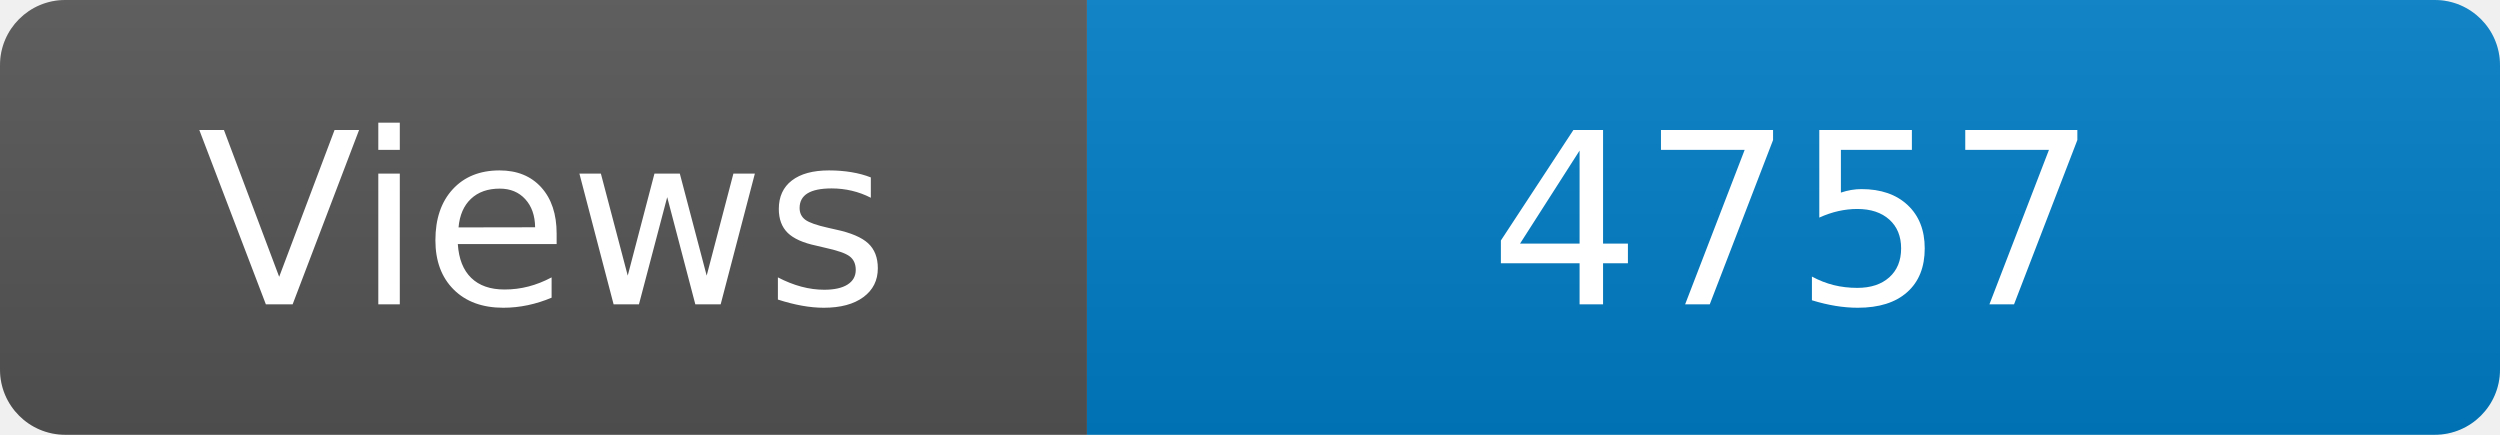
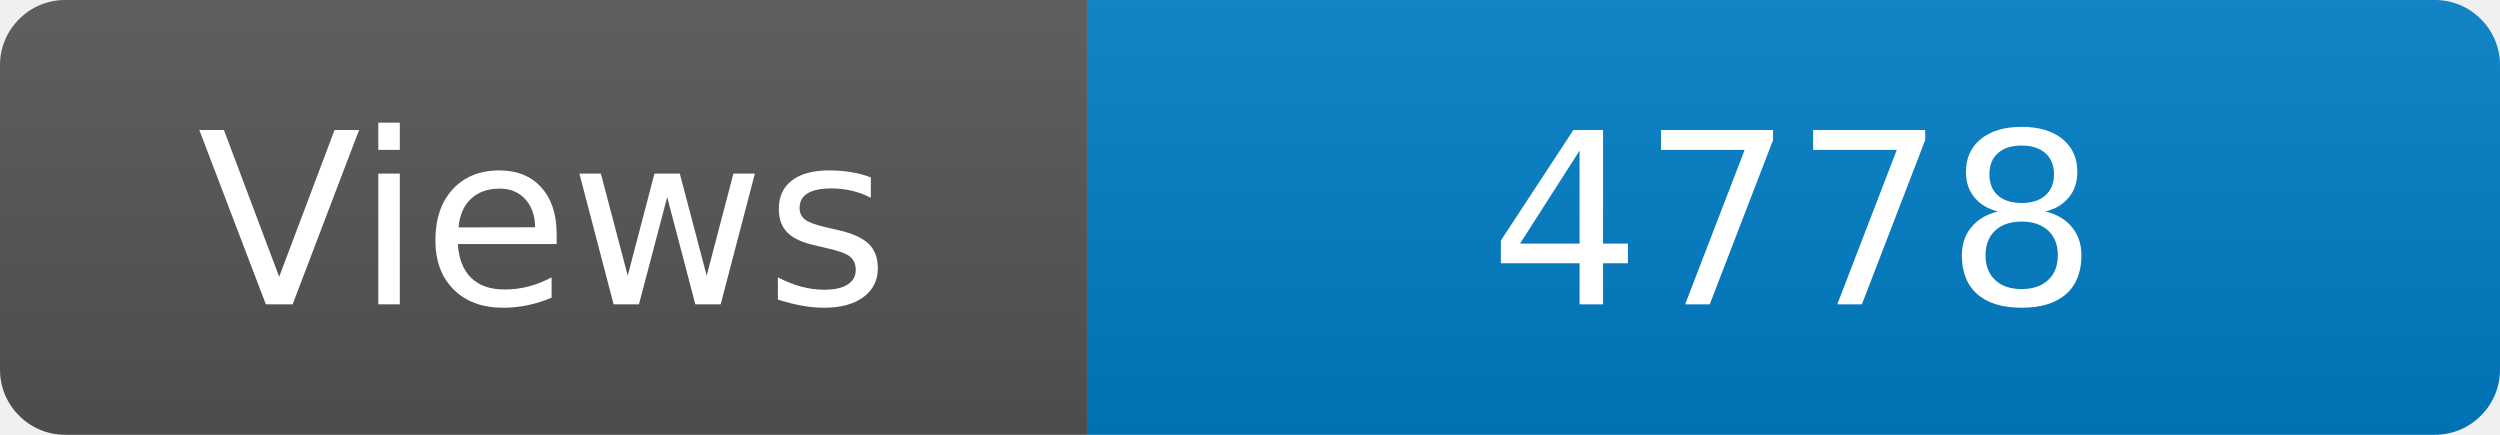
<svg xmlns="http://www.w3.org/2000/svg" width="115" height="20" role="img" aria-label="Maintained?: yes">
  <linearGradient id="s" x2="0" y2="100%">
    <stop offset="0" stop-color="#bbb" stop-opacity=".1" />
    <stop offset="1" stop-opacity=".1" />
  </linearGradient>
  <clipPath id="r">
    <rect width="115" height="20" rx="3" fill="#fff" />
  </clipPath>
  <g clip-path="url(#r)">
    <rect width="50" height="20" fill="#555" />
    <rect x="50" width="160" height="20" fill="#007ec6" />
    <rect width="115" height="20" fill="url(#s)" />
  </g>
  <g fill="#fff" text-anchor="middle" font-family="Verdana,Geneva,DejaVu Sans,sans-serif" font-size="110">
    <text x="250" y="140" transform="scale(.1)" fill="#fff">Views</text>
-     <text x="825" y="140" transform="scale(.1)" fill="#fff">4757</text>
+     <text x="825" y="140" transform="scale(.1)" fill="#fff">4778</text>
  </g>
</svg>
